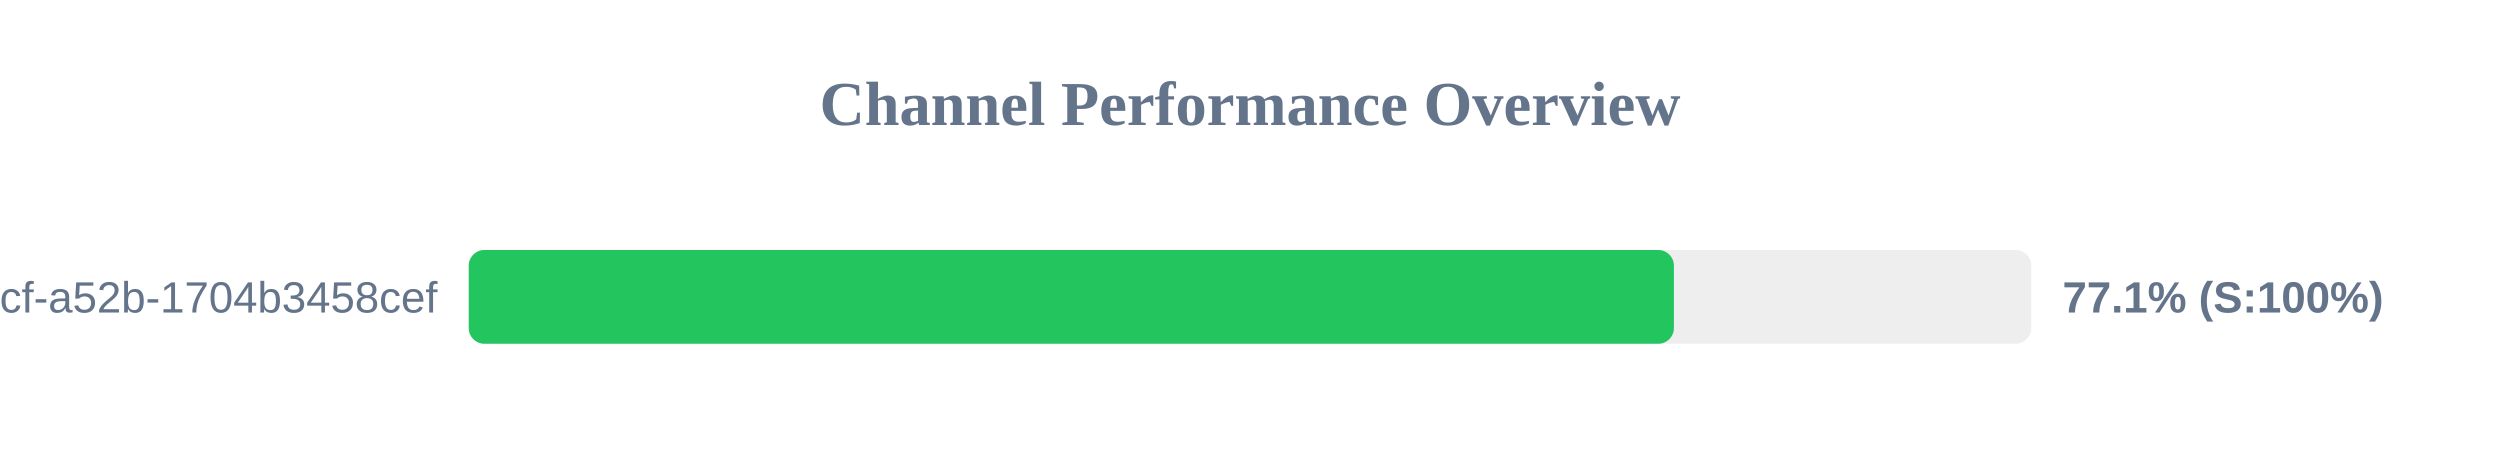
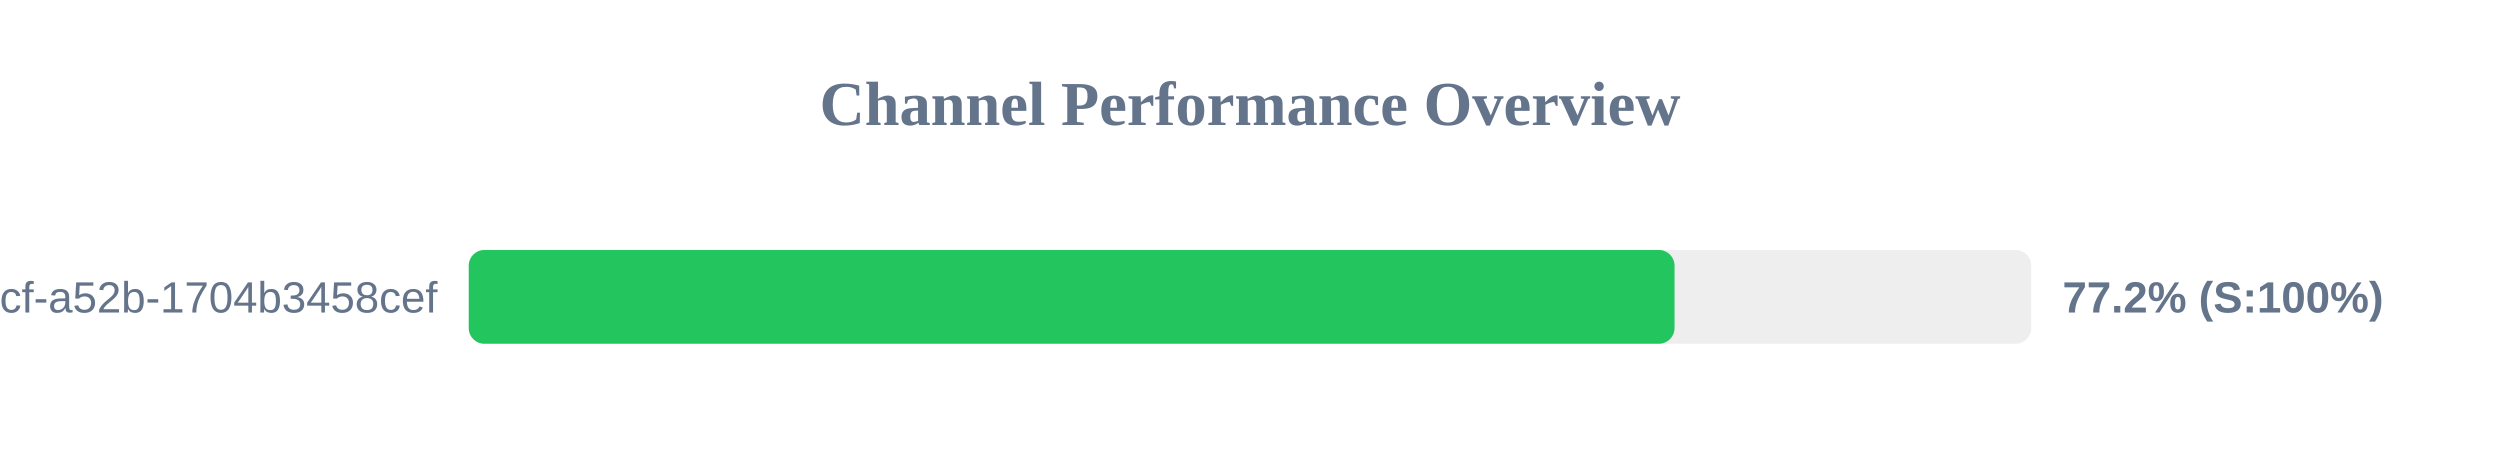
<svg xmlns="http://www.w3.org/2000/svg" width="800" height="150" version="1.1">
  <style>
        .row { font: 14px Arial; fill: #64748b; }
        .score { font: bold 14px Arial; fill: #64748b; }
    </style>
  <text x="400" y="40" text-anchor="middle" font-size="20px" font-weight="bold" fill="#64748b">Channel Performance Overview</text>
  <rect x="150" y="80" width="500" height="30" fill="#eee" rx="5" />
-   <rect x="150" y="80" width="385.65" height="30" fill="#22c55e" rx="5" />
+   <rect x="150" y="80" width="385.85" height="30" fill="#22c55e" rx="5" />
  <text x="140" y="100" text-anchor="end" class="row">?uuid=0cb527d9-6117-4bcf-a52b-1704b3458cef</text>
-   <text x="660" y="100" text-anchor="start" class="score">77.1% (S:100%)</text>
+   <text x="660" y="100" text-anchor="start" class="score">77.2% (S:100%)</text>
</svg>
